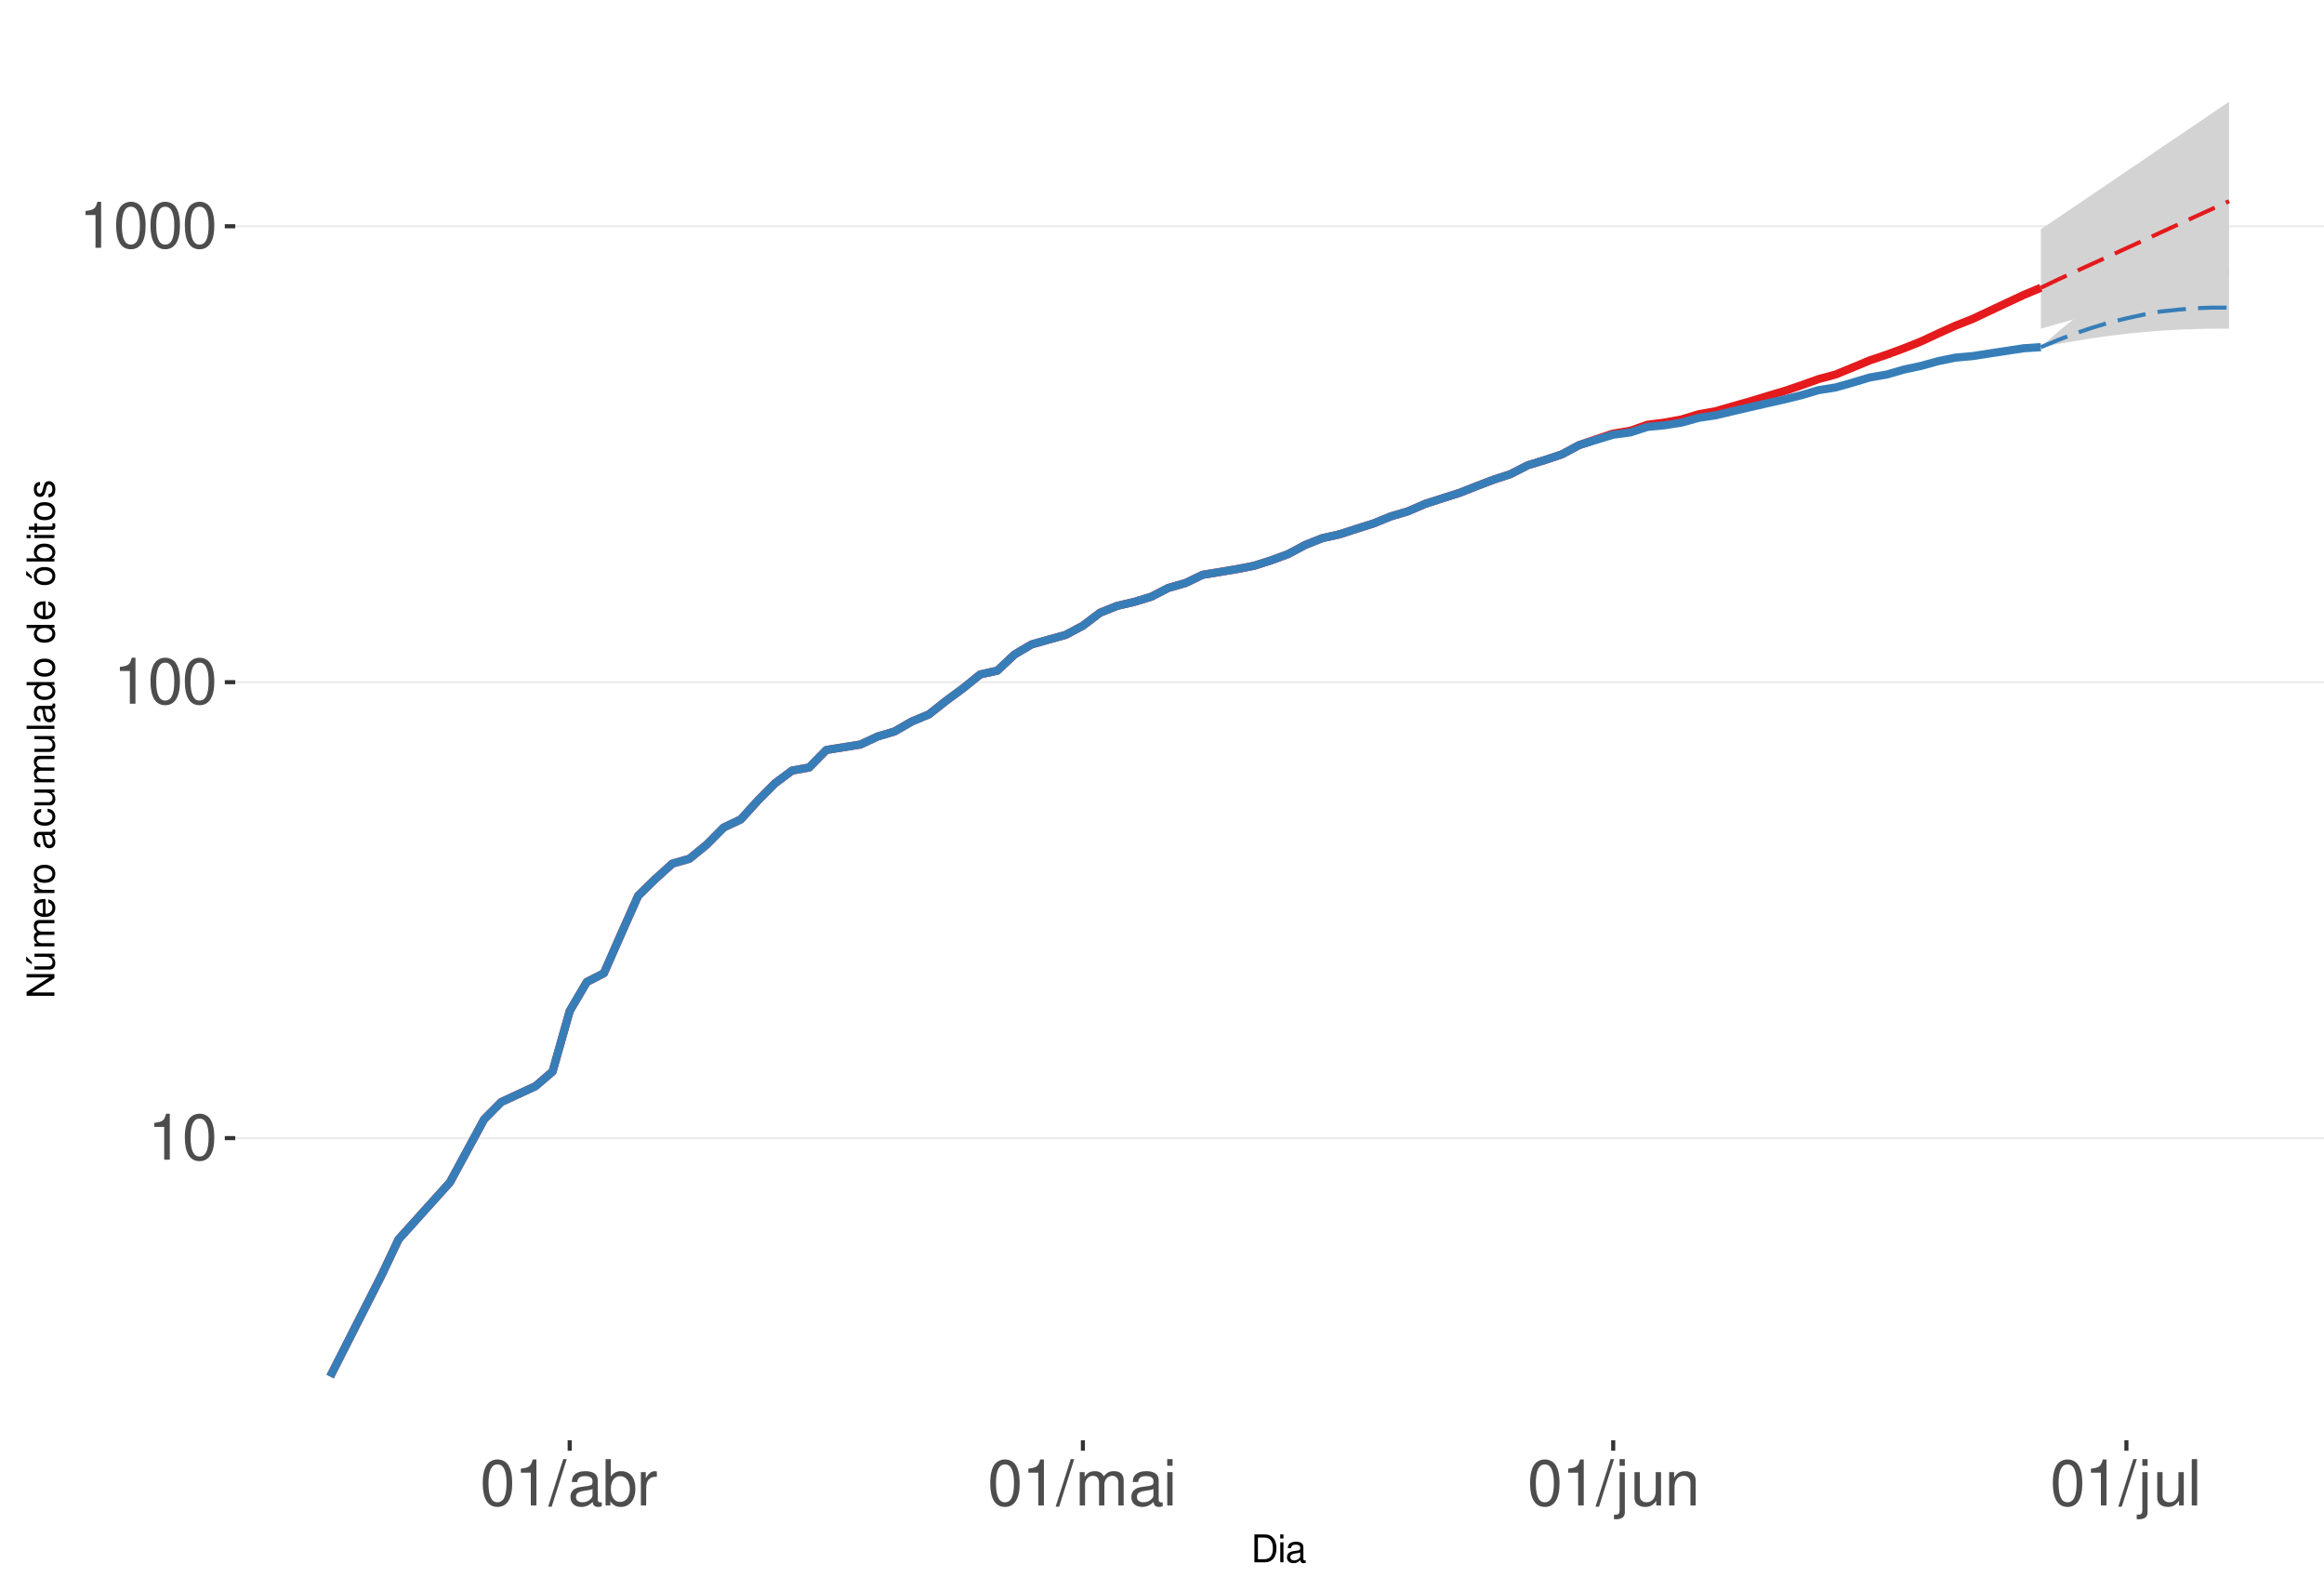
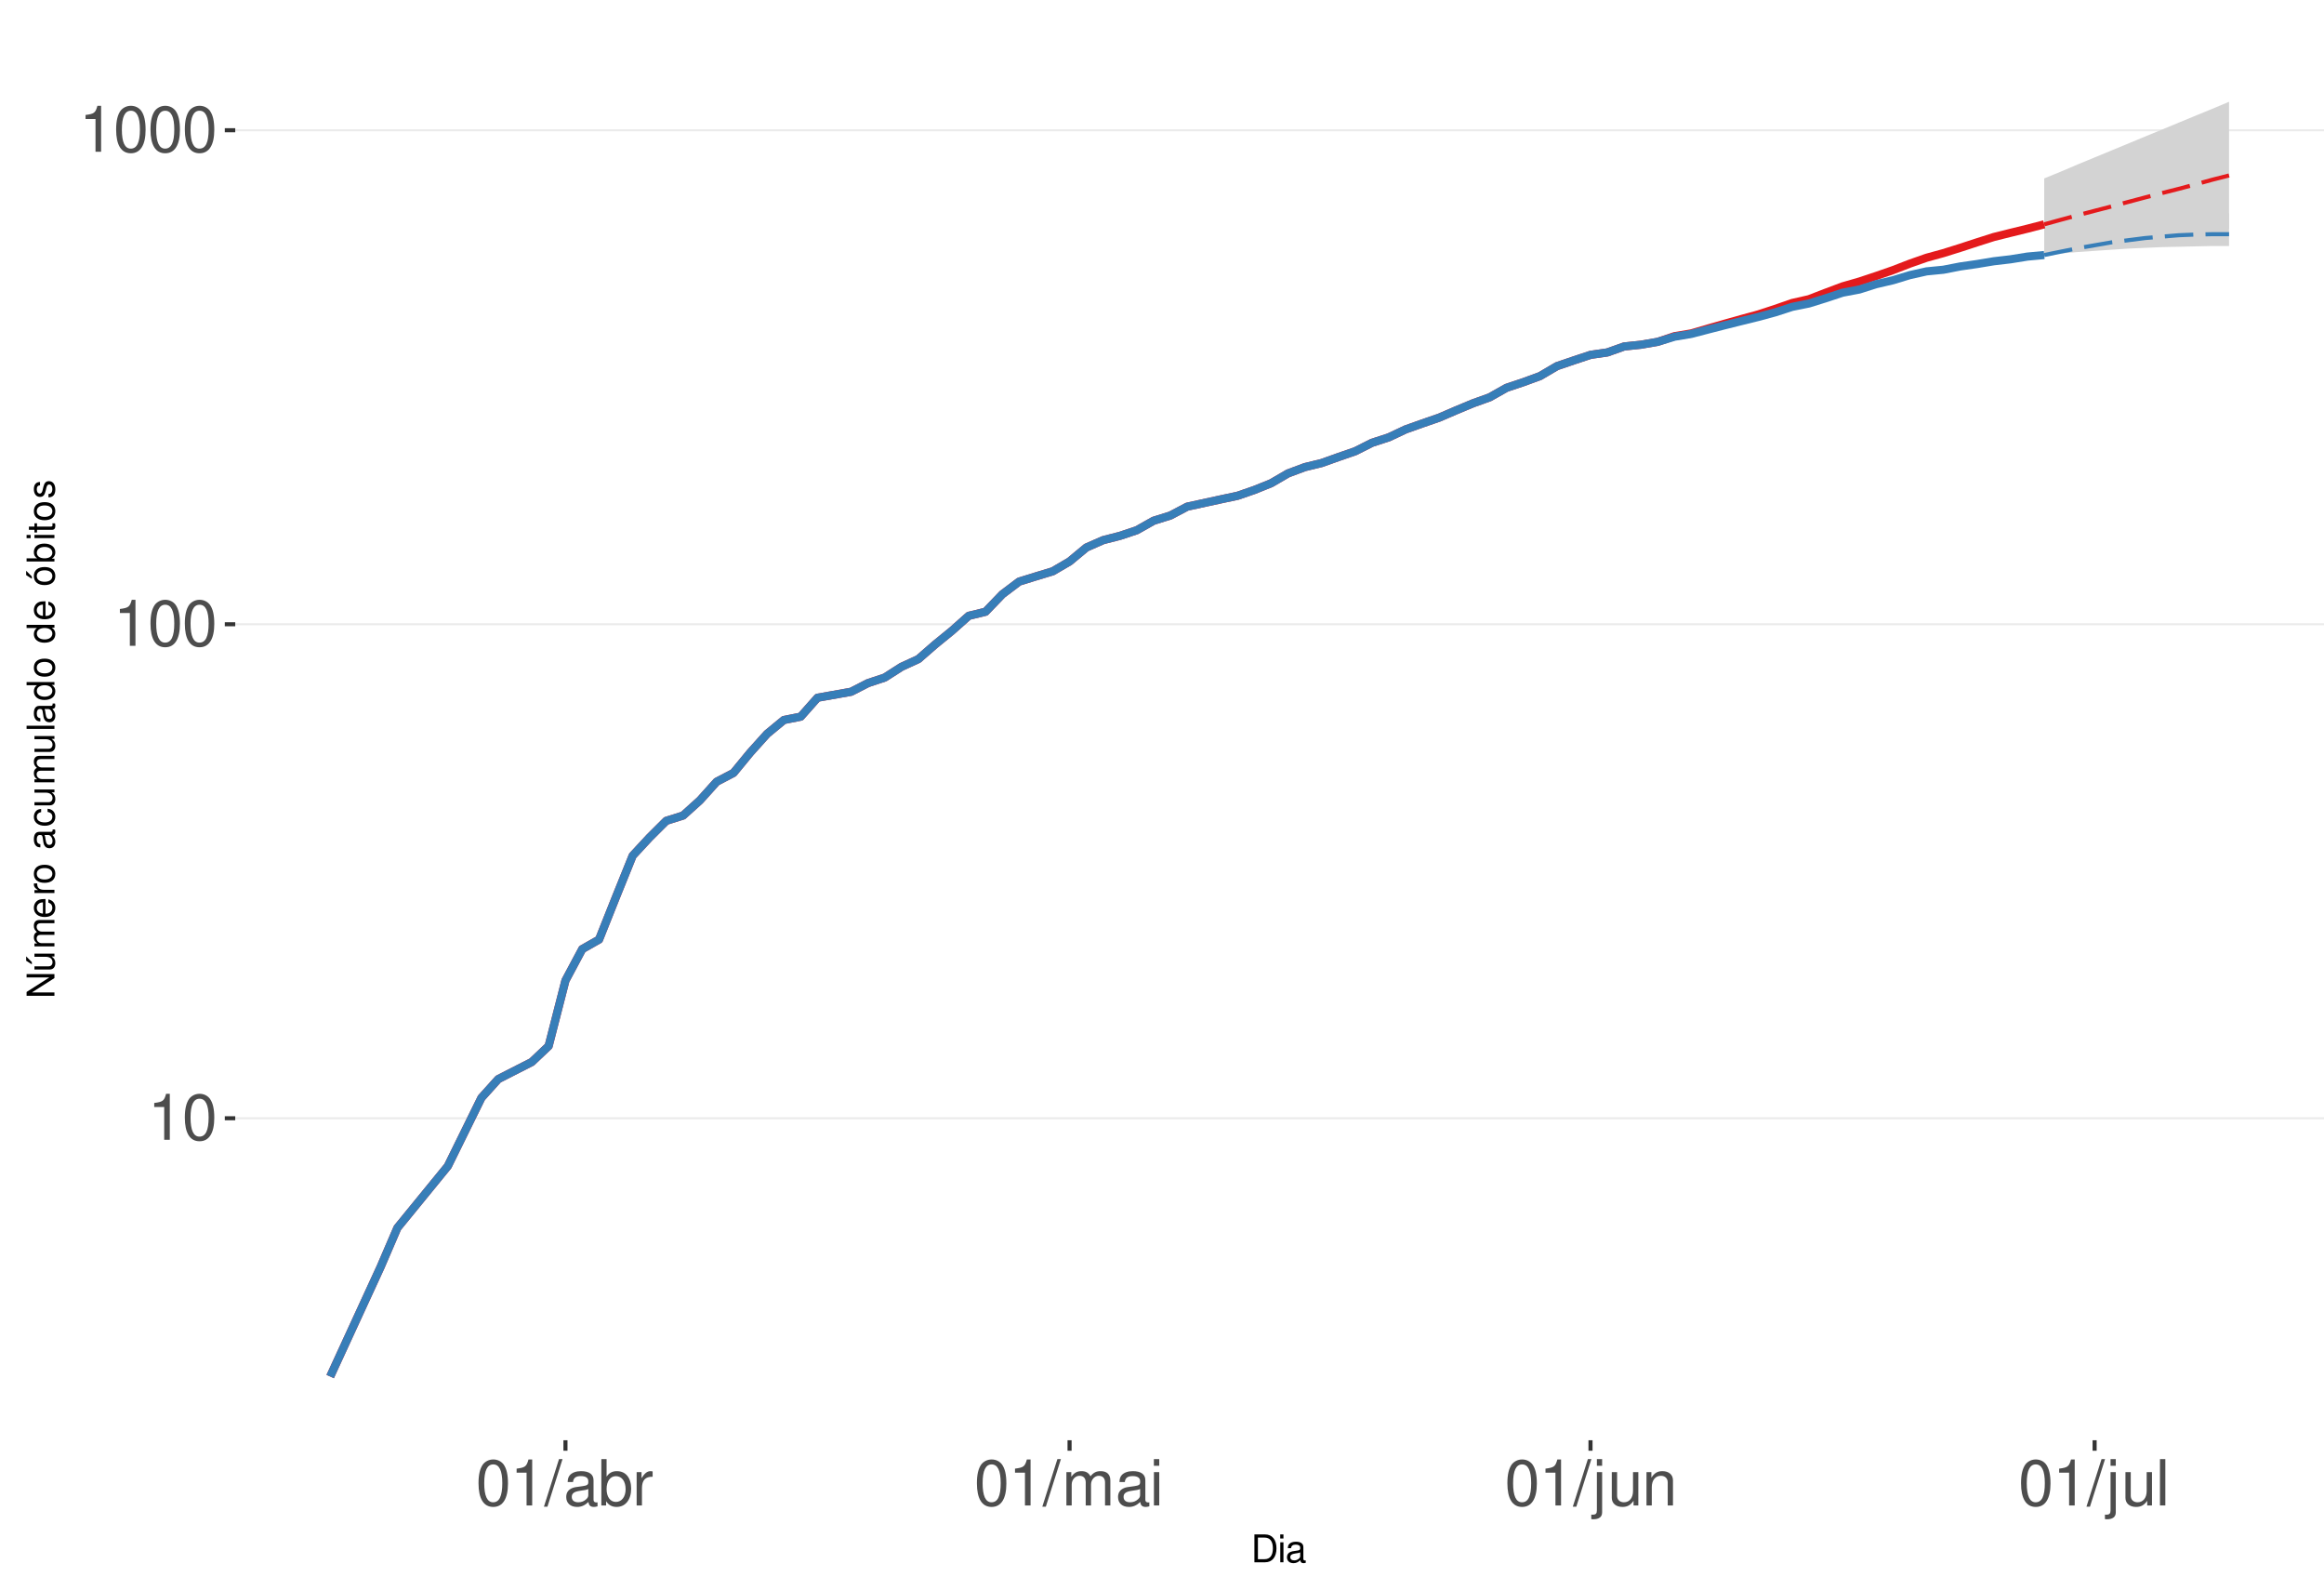
<svg xmlns="http://www.w3.org/2000/svg" xmlns:xlink="http://www.w3.org/1999/xlink" width="609pt" height="413pt" viewBox="0 0 609 413" version="1.1">
  <defs>
    <g>
      <symbol overflow="visible" id="glyph0-0">
        <path style="stroke:none;" d="" />
      </symbol>
      <symbol overflow="visible" id="glyph0-1">
        <path style="stroke:none;" d="M 4.312 -8.578 L 4.312 0 L 5.781 0 L 5.781 -12.047 L 4.812 -12.047 C 4.297 -10.188 3.969 -9.938 1.703 -9.641 L 1.703 -8.578 Z M 4.312 -8.578 " />
      </symbol>
      <symbol overflow="visible" id="glyph0-2">
        <path style="stroke:none;" d="M 4.578 -12.047 C 3.484 -12.047 2.484 -11.547 1.859 -10.734 C 1.094 -9.656 0.719 -8.062 0.719 -5.828 C 0.719 -1.766 2.047 0.391 4.578 0.391 C 7.078 0.391 8.438 -1.766 8.438 -5.734 C 8.438 -8.062 8.078 -9.625 7.297 -10.734 C 6.672 -11.562 5.703 -12.047 4.578 -12.047 Z M 4.578 -10.75 C 6.156 -10.75 6.953 -9.125 6.953 -5.859 C 6.953 -2.438 6.172 -0.828 4.547 -0.828 C 3 -0.828 2.219 -2.5 2.219 -5.812 C 2.219 -9.125 3 -10.75 4.578 -10.75 Z M 4.578 -10.75 " />
      </symbol>
      <symbol overflow="visible" id="glyph0-3">
        <path style="stroke:none;" d="M 3.812 -12.141 L -0.141 0.328 L 0.781 0.328 L 4.734 -12.141 Z M 3.812 -12.141 " />
      </symbol>
      <symbol overflow="visible" id="glyph0-4">
        <path style="stroke:none;" d="M 8.906 -0.812 C 8.766 -0.781 8.688 -0.781 8.609 -0.781 C 8.125 -0.781 7.859 -1.031 7.859 -1.469 L 7.859 -6.594 C 7.859 -8.141 6.734 -8.984 4.578 -8.984 C 3.297 -8.984 2.281 -8.609 1.688 -7.969 C 1.281 -7.516 1.109 -7.016 1.078 -6.141 L 2.484 -6.141 C 2.594 -7.219 3.234 -7.688 4.531 -7.688 C 5.797 -7.688 6.484 -7.234 6.484 -6.391 L 6.484 -6.031 C 6.469 -5.438 6.156 -5.219 5.031 -5.062 C 3.062 -4.812 2.766 -4.75 2.234 -4.531 C 1.219 -4.094 0.703 -3.328 0.703 -2.203 C 0.703 -0.609 1.797 0.391 3.562 0.391 C 4.656 0.391 5.547 0 6.531 -0.906 C 6.625 0 7.062 0.391 7.969 0.391 C 8.266 0.391 8.438 0.344 8.906 0.234 Z M 6.484 -2.75 C 6.484 -2.281 6.344 -2 5.922 -1.609 C 5.359 -1.094 4.688 -0.828 3.859 -0.828 C 2.781 -0.828 2.156 -1.344 2.156 -2.234 C 2.156 -3.141 2.75 -3.609 4.25 -3.828 C 5.734 -4.031 6.016 -4.094 6.484 -4.312 Z M 6.484 -2.75 " />
      </symbol>
      <symbol overflow="visible" id="glyph0-5">
        <path style="stroke:none;" d="M 0.906 -12.141 L 0.906 0 L 2.156 0 L 2.156 -1.109 C 2.812 -0.094 3.703 0.391 4.906 0.391 C 7.219 0.391 8.719 -1.5 8.719 -4.391 C 8.719 -7.234 7.297 -8.984 4.984 -8.984 C 3.781 -8.984 2.938 -8.531 2.281 -7.547 L 2.281 -12.141 Z M 4.719 -7.672 C 6.266 -7.672 7.266 -6.328 7.266 -4.25 C 7.266 -2.266 6.234 -0.922 4.719 -0.922 C 3.234 -0.922 2.281 -2.25 2.281 -4.297 C 2.281 -6.344 3.234 -7.672 4.719 -7.672 Z M 4.719 -7.672 " />
      </symbol>
      <symbol overflow="visible" id="glyph0-6">
        <path style="stroke:none;" d="M 1.156 -8.734 L 1.156 0 L 2.547 0 L 2.547 -4.531 C 2.562 -6.625 3.438 -7.562 5.344 -7.516 L 5.344 -8.922 C 5.109 -8.969 4.984 -8.984 4.812 -8.984 C 3.922 -8.984 3.234 -8.438 2.438 -7.141 L 2.438 -8.734 Z M 1.156 -8.734 " />
      </symbol>
      <symbol overflow="visible" id="glyph0-7">
        <path style="stroke:none;" d="M 1.172 -8.734 L 1.172 0 L 2.562 0 L 2.562 -5.484 C 2.562 -6.75 3.484 -7.766 4.609 -7.766 C 5.641 -7.766 6.234 -7.125 6.234 -6.016 L 6.234 0 L 7.625 0 L 7.625 -5.484 C 7.625 -6.75 8.547 -7.766 9.672 -7.766 C 10.688 -7.766 11.297 -7.109 11.297 -6.016 L 11.297 0 L 12.688 0 L 12.688 -6.547 C 12.688 -8.109 11.797 -8.984 10.156 -8.984 C 9 -8.984 8.297 -8.625 7.484 -7.641 C 6.969 -8.578 6.266 -8.984 5.125 -8.984 C 3.969 -8.984 3.188 -8.547 2.453 -7.5 L 2.453 -8.734 Z M 1.172 -8.734 " />
      </symbol>
      <symbol overflow="visible" id="glyph0-8">
        <path style="stroke:none;" d="M 2.5 -8.734 L 1.109 -8.734 L 1.109 0 L 2.5 0 Z M 2.5 -12.141 L 1.094 -12.141 L 1.094 -10.391 L 2.5 -10.391 Z M 2.5 -12.141 " />
      </symbol>
      <symbol overflow="visible" id="glyph0-9">
        <path style="stroke:none;" d="M 1.172 -8.734 L 1.172 1.266 C 1.172 2.125 0.906 2.422 0.031 2.422 C -0.062 2.422 -0.109 2.422 -0.297 2.406 L -0.297 3.578 C -0.141 3.609 -0.047 3.625 0.172 3.625 C 1.734 3.625 2.547 3.016 2.547 1.812 L 2.547 -8.734 Z M 2.547 -12.141 L 1.172 -12.141 L 1.172 -10.391 L 2.547 -10.391 Z M 2.547 -12.141 " />
      </symbol>
      <symbol overflow="visible" id="glyph0-10">
        <path style="stroke:none;" d="M 8.031 0 L 8.031 -8.734 L 6.641 -8.734 L 6.641 -3.781 C 6.641 -2 5.719 -0.828 4.266 -0.828 C 3.172 -0.828 2.469 -1.5 2.469 -2.547 L 2.469 -8.734 L 1.078 -8.734 L 1.078 -2 C 1.078 -0.547 2.172 0.391 3.859 0.391 C 5.141 0.391 5.969 -0.062 6.781 -1.219 L 6.781 0 Z M 8.031 0 " />
      </symbol>
      <symbol overflow="visible" id="glyph0-11">
        <path style="stroke:none;" d="M 1.172 -8.734 L 1.172 0 L 2.562 0 L 2.562 -4.812 C 2.562 -6.594 3.5 -7.766 4.938 -7.766 C 6.031 -7.766 6.734 -7.094 6.734 -6.047 L 6.734 0 L 8.109 0 L 8.109 -6.594 C 8.109 -8.047 7.031 -8.984 5.344 -8.984 C 4.047 -8.984 3.219 -8.484 2.453 -7.266 L 2.453 -8.734 Z M 1.172 -8.734 " />
      </symbol>
      <symbol overflow="visible" id="glyph0-12">
        <path style="stroke:none;" d="M 2.531 -12.141 L 1.125 -12.141 L 1.125 0 L 2.531 0 Z M 2.531 -12.141 " />
      </symbol>
      <symbol overflow="visible" id="glyph1-0">
        <path style="stroke:none;" d="" />
      </symbol>
      <symbol overflow="visible" id="glyph1-1">
        <path style="stroke:none;" d="M 0.891 0 L 3.703 0 C 5.547 0 6.672 -1.375 6.672 -3.656 C 6.672 -5.906 5.547 -7.297 3.703 -7.297 L 0.891 -7.297 Z M 1.812 -0.812 L 1.812 -6.469 L 3.547 -6.469 C 4.984 -6.469 5.734 -5.5 5.734 -3.641 C 5.734 -1.797 4.984 -0.812 3.547 -0.812 Z M 1.812 -0.812 " />
      </symbol>
      <symbol overflow="visible" id="glyph1-2">
        <path style="stroke:none;" d="M 1.5 -5.234 L 0.672 -5.234 L 0.672 0 L 1.5 0 Z M 1.5 -7.297 L 0.656 -7.297 L 0.656 -6.234 L 1.5 -6.234 Z M 1.5 -7.297 " />
      </symbol>
      <symbol overflow="visible" id="glyph1-3">
        <path style="stroke:none;" d="M 5.344 -0.484 C 5.266 -0.469 5.219 -0.469 5.172 -0.469 C 4.875 -0.469 4.719 -0.625 4.719 -0.875 L 4.719 -3.953 C 4.719 -4.891 4.047 -5.391 2.75 -5.391 C 1.984 -5.391 1.375 -5.172 1.016 -4.781 C 0.766 -4.516 0.672 -4.203 0.656 -3.688 L 1.484 -3.688 C 1.562 -4.328 1.938 -4.625 2.719 -4.625 C 3.484 -4.625 3.891 -4.344 3.891 -3.844 L 3.891 -3.625 C 3.875 -3.266 3.703 -3.125 3.016 -3.047 C 1.844 -2.891 1.656 -2.844 1.344 -2.719 C 0.734 -2.453 0.422 -2 0.422 -1.312 C 0.422 -0.375 1.078 0.234 2.141 0.234 C 2.797 0.234 3.328 0 3.922 -0.547 C 3.984 0 4.234 0.234 4.781 0.234 C 4.953 0.234 5.062 0.203 5.344 0.141 Z M 3.891 -1.656 C 3.891 -1.375 3.812 -1.203 3.562 -0.969 C 3.219 -0.656 2.812 -0.5 2.312 -0.5 C 1.672 -0.5 1.297 -0.812 1.297 -1.344 C 1.297 -1.891 1.656 -2.172 2.547 -2.297 C 3.438 -2.422 3.609 -2.453 3.891 -2.594 Z M 3.891 -1.656 " />
      </symbol>
      <symbol overflow="visible" id="glyph2-0">
        <path style="stroke:none;" d="" />
      </symbol>
      <symbol overflow="visible" id="glyph2-1">
        <path style="stroke:none;" d="M -7.297 -6.453 L -7.297 -5.578 L -1.328 -5.578 L -7.297 -1.766 L -7.297 -0.766 L 0 -0.766 L 0 -1.641 L -5.906 -1.641 L 0 -5.406 L 0 -6.453 Z M -7.297 -6.453 " />
      </symbol>
      <symbol overflow="visible" id="glyph2-2">
        <path style="stroke:none;" d="M 0 -4.812 L -5.234 -4.812 L -5.234 -3.984 L -2.266 -3.984 C -1.203 -3.984 -0.5 -3.438 -0.5 -2.562 C -0.5 -1.906 -0.906 -1.484 -1.531 -1.484 L -5.234 -1.484 L -5.234 -0.656 L -1.203 -0.656 C -0.328 -0.656 0.234 -1.297 0.234 -2.312 C 0.234 -3.094 -0.047 -3.578 -0.734 -4.062 L 0 -4.062 Z M -7.406 -2.953 L -5.922 -2 L -5.922 -2.594 L -7.406 -4.094 Z M -7.406 -2.953 " />
      </symbol>
      <symbol overflow="visible" id="glyph2-3">
        <path style="stroke:none;" d="M -5.234 -0.703 L 0 -0.703 L 0 -1.547 L -3.297 -1.547 C -4.047 -1.547 -4.656 -2.094 -4.656 -2.766 C -4.656 -3.391 -4.281 -3.734 -3.609 -3.734 L 0 -3.734 L 0 -4.578 L -3.297 -4.578 C -4.047 -4.578 -4.656 -5.125 -4.656 -5.812 C -4.656 -6.422 -4.266 -6.781 -3.609 -6.781 L 0 -6.781 L 0 -7.625 L -3.938 -7.625 C -4.875 -7.625 -5.391 -7.078 -5.391 -6.094 C -5.391 -5.406 -5.188 -4.984 -4.594 -4.484 C -5.156 -4.188 -5.391 -3.766 -5.391 -3.078 C -5.391 -2.375 -5.125 -1.906 -4.5 -1.469 L -5.234 -1.469 Z M -5.234 -0.703 " />
      </symbol>
      <symbol overflow="visible" id="glyph2-4">
        <path style="stroke:none;" d="M -2.344 -5.125 C -3.141 -5.125 -3.625 -5.062 -4.016 -4.922 C -4.875 -4.578 -5.391 -3.781 -5.391 -2.797 C -5.391 -1.344 -4.281 -0.406 -2.547 -0.406 C -0.812 -0.406 0.234 -1.297 0.234 -2.781 C 0.234 -3.984 -0.453 -4.812 -1.594 -5.016 L -1.594 -4.188 C -0.906 -3.953 -0.547 -3.484 -0.547 -2.812 C -0.547 -2.281 -0.781 -1.828 -1.219 -1.547 C -1.516 -1.344 -1.812 -1.281 -2.344 -1.266 Z M -3.016 -1.297 C -3.984 -1.359 -4.625 -1.953 -4.625 -2.797 C -4.625 -3.641 -3.953 -4.234 -3.016 -4.234 Z M -3.016 -1.297 " />
      </symbol>
      <symbol overflow="visible" id="glyph2-5">
        <path style="stroke:none;" d="M -5.234 -0.688 L 0 -0.688 L 0 -1.531 L -2.719 -1.531 C -3.984 -1.547 -4.547 -2.062 -4.516 -3.203 L -5.359 -3.203 C -5.375 -3.062 -5.391 -2.984 -5.391 -2.891 C -5.391 -2.344 -5.062 -1.938 -4.297 -1.453 L -5.234 -1.453 Z M -5.234 -0.688 " />
      </symbol>
      <symbol overflow="visible" id="glyph2-6">
        <path style="stroke:none;" d="M -5.391 -2.719 C -5.391 -1.234 -4.344 -0.359 -2.578 -0.359 C -0.812 -0.359 0.234 -1.234 0.234 -2.734 C 0.234 -4.203 -0.812 -5.094 -2.547 -5.094 C -4.359 -5.094 -5.391 -4.234 -5.391 -2.719 Z M -4.625 -2.734 C -4.625 -3.672 -3.844 -4.234 -2.547 -4.234 C -1.312 -4.234 -0.547 -3.656 -0.547 -2.734 C -0.547 -1.797 -1.312 -1.234 -2.578 -1.234 C -3.844 -1.234 -4.625 -1.797 -4.625 -2.734 Z M -4.625 -2.734 " />
      </symbol>
      <symbol overflow="visible" id="glyph2-7">
        <path style="stroke:none;" d="" />
      </symbol>
      <symbol overflow="visible" id="glyph2-8">
        <path style="stroke:none;" d="M -0.484 -5.344 C -0.469 -5.266 -0.469 -5.219 -0.469 -5.172 C -0.469 -4.875 -0.625 -4.719 -0.875 -4.719 L -3.953 -4.719 C -4.891 -4.719 -5.391 -4.047 -5.391 -2.75 C -5.391 -1.984 -5.172 -1.375 -4.781 -1.016 C -4.516 -0.766 -4.203 -0.672 -3.688 -0.656 L -3.688 -1.484 C -4.328 -1.562 -4.625 -1.938 -4.625 -2.719 C -4.625 -3.484 -4.344 -3.891 -3.844 -3.891 L -3.625 -3.891 C -3.266 -3.875 -3.125 -3.703 -3.047 -3.016 C -2.891 -1.844 -2.844 -1.656 -2.719 -1.344 C -2.453 -0.734 -2 -0.422 -1.312 -0.422 C -0.375 -0.422 0.234 -1.078 0.234 -2.141 C 0.234 -2.797 0 -3.328 -0.547 -3.922 C 0 -3.984 0.234 -4.234 0.234 -4.781 C 0.234 -4.953 0.203 -5.062 0.141 -5.344 Z M -1.656 -3.891 C -1.375 -3.891 -1.203 -3.812 -0.969 -3.562 C -0.656 -3.219 -0.5 -2.812 -0.5 -2.312 C -0.5 -1.672 -0.812 -1.297 -1.344 -1.297 C -1.891 -1.297 -2.172 -1.656 -2.297 -2.547 C -2.422 -3.438 -2.453 -3.609 -2.594 -3.891 Z M -1.656 -3.891 " />
      </symbol>
      <symbol overflow="visible" id="glyph2-9">
        <path style="stroke:none;" d="M -3.484 -4.703 C -3.984 -4.672 -4.312 -4.562 -4.609 -4.359 C -5.094 -4 -5.391 -3.375 -5.391 -2.641 C -5.391 -1.219 -4.266 -0.312 -2.531 -0.312 C -0.844 -0.312 0.234 -1.203 0.234 -2.625 C 0.234 -3.875 -0.516 -4.672 -1.797 -4.766 L -1.797 -3.938 C -0.953 -3.797 -0.547 -3.359 -0.547 -2.656 C -0.547 -1.734 -1.297 -1.188 -2.531 -1.188 C -3.844 -1.188 -4.625 -1.719 -4.625 -2.625 C -4.625 -3.328 -4.203 -3.766 -3.484 -3.875 Z M -3.484 -4.703 " />
      </symbol>
      <symbol overflow="visible" id="glyph2-10">
        <path style="stroke:none;" d="M 0 -4.812 L -5.234 -4.812 L -5.234 -3.984 L -2.266 -3.984 C -1.203 -3.984 -0.5 -3.438 -0.5 -2.562 C -0.5 -1.906 -0.906 -1.484 -1.531 -1.484 L -5.234 -1.484 L -5.234 -0.656 L -1.203 -0.656 C -0.328 -0.656 0.234 -1.297 0.234 -2.312 C 0.234 -3.094 -0.047 -3.578 -0.734 -4.062 L 0 -4.062 Z M 0 -4.812 " />
      </symbol>
      <symbol overflow="visible" id="glyph2-11">
        <path style="stroke:none;" d="M -7.297 -1.516 L -7.297 -0.688 L 0 -0.688 L 0 -1.516 Z M -7.297 -1.516 " />
      </symbol>
      <symbol overflow="visible" id="glyph2-12">
        <path style="stroke:none;" d="M -7.297 -4.953 L -7.297 -4.125 L -4.578 -4.125 C -5.109 -3.766 -5.391 -3.203 -5.391 -2.516 C -5.391 -1.156 -4.297 -0.266 -2.625 -0.266 C -0.859 -0.266 0.234 -1.125 0.234 -2.547 C 0.234 -3.266 -0.047 -3.766 -0.688 -4.203 L 0 -4.203 L 0 -4.953 Z M -4.609 -2.656 C -4.609 -3.547 -3.812 -4.125 -2.562 -4.125 C -1.344 -4.125 -0.547 -3.547 -0.547 -2.656 C -0.547 -1.734 -1.359 -1.125 -2.578 -1.125 C -3.797 -1.125 -4.609 -1.734 -4.609 -2.656 Z M -4.609 -2.656 " />
      </symbol>
      <symbol overflow="visible" id="glyph2-13">
        <path style="stroke:none;" d="M -5.391 -2.719 C -5.391 -1.234 -4.344 -0.359 -2.578 -0.359 C -0.812 -0.359 0.234 -1.234 0.234 -2.734 C 0.234 -4.203 -0.812 -5.094 -2.547 -5.094 C -4.359 -5.094 -5.391 -4.234 -5.391 -2.719 Z M -4.625 -2.734 C -4.625 -3.672 -3.844 -4.234 -2.547 -4.234 C -1.312 -4.234 -0.547 -3.656 -0.547 -2.734 C -0.547 -1.797 -1.312 -1.234 -2.578 -1.234 C -3.844 -1.234 -4.625 -1.797 -4.625 -2.734 Z M -7.406 -2.984 L -5.922 -2.016 L -5.922 -2.625 L -7.406 -4.109 Z M -7.406 -2.984 " />
      </symbol>
      <symbol overflow="visible" id="glyph2-14">
        <path style="stroke:none;" d="M -7.297 -0.547 L 0 -0.547 L 0 -1.297 L -0.672 -1.297 C -0.062 -1.688 0.234 -2.219 0.234 -2.953 C 0.234 -4.328 -0.906 -5.234 -2.641 -5.234 C -4.344 -5.234 -5.391 -4.375 -5.391 -2.984 C -5.391 -2.266 -5.125 -1.766 -4.531 -1.375 L -7.297 -1.375 Z M -4.609 -2.828 C -4.609 -3.766 -3.797 -4.359 -2.547 -4.359 C -1.359 -4.359 -0.547 -3.734 -0.547 -2.828 C -0.547 -1.938 -1.344 -1.375 -2.578 -1.375 C -3.812 -1.375 -4.609 -1.938 -4.609 -2.828 Z M -4.609 -2.828 " />
      </symbol>
      <symbol overflow="visible" id="glyph2-15">
        <path style="stroke:none;" d="M -5.234 -1.5 L -5.234 -0.672 L 0 -0.672 L 0 -1.5 Z M -7.297 -1.5 L -7.297 -0.656 L -6.234 -0.656 L -6.234 -1.5 Z M -7.297 -1.5 " />
      </symbol>
      <symbol overflow="visible" id="glyph2-16">
        <path style="stroke:none;" d="M -5.234 -2.547 L -5.234 -1.688 L -6.688 -1.688 L -6.688 -0.844 L -5.234 -0.844 L -5.234 -0.141 L -4.562 -0.141 L -4.562 -0.844 L -0.594 -0.844 C -0.062 -0.844 0.234 -1.203 0.234 -1.859 C 0.234 -2.078 0.203 -2.266 0.156 -2.547 L -0.547 -2.547 C -0.516 -2.422 -0.5 -2.312 -0.5 -2.141 C -0.5 -1.781 -0.594 -1.688 -0.969 -1.688 L -4.562 -1.688 L -4.562 -2.547 Z M -5.234 -2.547 " />
      </symbol>
      <symbol overflow="visible" id="glyph2-17">
        <path style="stroke:none;" d="M -3.781 -4.375 C -4.812 -4.375 -5.391 -3.688 -5.391 -2.484 C -5.391 -1.266 -4.766 -0.469 -3.797 -0.469 C -2.969 -0.469 -2.578 -0.891 -2.281 -2.125 L -2.094 -2.906 C -1.953 -3.484 -1.734 -3.719 -1.375 -3.719 C -0.875 -3.719 -0.547 -3.234 -0.547 -2.5 C -0.547 -2.047 -0.672 -1.672 -0.891 -1.453 C -1.047 -1.328 -1.188 -1.266 -1.562 -1.219 L -1.562 -0.344 C -0.344 -0.375 0.234 -1.062 0.234 -2.438 C 0.234 -3.75 -0.422 -4.594 -1.438 -4.594 C -2.203 -4.594 -2.641 -4.156 -2.891 -3.109 L -3.078 -2.312 C -3.234 -1.625 -3.453 -1.344 -3.828 -1.344 C -4.312 -1.344 -4.625 -1.766 -4.625 -2.453 C -4.625 -3.125 -4.328 -3.484 -3.781 -3.5 Z M -3.781 -4.375 " />
      </symbol>
    </g>
    <clipPath id="clip1">
      <path d="M 61.645 9.961 L 609 9.961 L 609 377.328 L 61.645 377.328 Z M 61.645 9.961 " />
    </clipPath>
    <clipPath id="clip2">
-       <path d="M 61.645 297 L 609 297 L 609 299 L 61.645 299 Z M 61.645 297 " />
+       <path d="M 61.645 292 L 609 292 L 609 294 L 61.645 294 Z M 61.645 292 " />
    </clipPath>
    <clipPath id="clip3">
-       <path d="M 61.645 178 L 609 178 L 609 179 L 61.645 179 Z M 61.645 178 " />
+       <path d="M 61.645 163 L 609 163 L 609 164 L 61.645 164 Z M 61.645 163 " />
    </clipPath>
    <clipPath id="clip4">
-       <path d="M 61.645 59 L 609 59 L 609 60 L 61.645 60 Z M 61.645 59 " />
+       <path d="M 61.645 33 L 609 33 L 609 35 L 61.645 35 Z M 61.645 33 " />
    </clipPath>
  </defs>
  <g id="surface328">
    <rect x="0" y="0" width="609" height="413" style="fill:rgb(100%,100%,100%);fill-opacity:1;stroke:none;" />
    <rect x="0" y="0" width="609" height="413" style="fill:rgb(100%,100%,100%);fill-opacity:1;stroke:none;" />
    <path style="fill:none;stroke-width:1.067;stroke-linecap:round;stroke-linejoin:round;stroke:rgb(100%,100%,100%);stroke-opacity:1;stroke-miterlimit:10;" d="M 0 413 L 609 413 L 609 0 L 0 0 Z M 0 413 " />
    <g clip-path="url(#clip1)" clip-rule="nonzero">
      <path style=" stroke:none;fill-rule:nonzero;fill:rgb(100%,100%,100%);fill-opacity:1;" d="M 61.645 377.328 L 609 377.328 L 609 9.961 L 61.645 9.961 Z M 61.645 377.328 " />
    </g>
    <g clip-path="url(#clip2)" clip-rule="nonzero">
-       <path style="fill:none;stroke-width:0.533;stroke-linecap:butt;stroke-linejoin:round;stroke:rgb(92.157%,92.157%,92.157%);stroke-opacity:1;stroke-miterlimit:10;" d="M 61.645 298.172 L 609 298.172 " />
+       <path style="fill:none;stroke-width:0.533;stroke-linecap:butt;stroke-linejoin:round;stroke:rgb(92.157%,92.157%,92.157%);stroke-opacity:1;stroke-miterlimit:10;" d="M 61.645 292.961 L 609 292.961 " />
    </g>
    <g clip-path="url(#clip3)" clip-rule="nonzero">
-       <path style="fill:none;stroke-width:0.533;stroke-linecap:butt;stroke-linejoin:round;stroke:rgb(92.157%,92.157%,92.157%);stroke-opacity:1;stroke-miterlimit:10;" d="M 61.645 178.723 L 609 178.723 " />
+       <path style="fill:none;stroke-width:0.533;stroke-linecap:butt;stroke-linejoin:round;stroke:rgb(92.157%,92.157%,92.157%);stroke-opacity:1;stroke-miterlimit:10;" d="M 61.645 163.543 L 609 163.543 " />
    </g>
    <g clip-path="url(#clip4)" clip-rule="nonzero">
-       <path style="fill:none;stroke-width:0.533;stroke-linecap:butt;stroke-linejoin:round;stroke:rgb(92.157%,92.157%,92.157%);stroke-opacity:1;stroke-miterlimit:10;" d="M 61.645 59.27 L 609 59.27 " />
-     </g>
-     <path style=" stroke:none;fill-rule:nonzero;fill:rgb(82.745%,82.745%,82.745%);fill-opacity:1;" d="M 534.809 60.055 L 539.293 57.039 L 543.773 53.996 L 548.258 50.949 L 552.742 47.945 L 557.223 44.867 L 561.707 41.852 L 566.188 38.793 L 570.672 35.773 L 575.156 32.73 L 579.637 29.68 L 584.121 26.66 L 584.121 72.426 L 579.637 73.645 L 575.156 74.891 L 570.672 76.168 L 566.188 77.406 L 561.707 78.598 L 557.223 79.891 L 552.742 81.062 L 548.258 82.344 L 543.773 83.57 L 539.293 84.828 L 534.809 86.117 Z M 534.809 60.055 " />
-     <path style=" stroke:none;fill-rule:nonzero;fill:rgb(82.745%,82.745%,82.745%);fill-opacity:1;" d="M 534.809 90.949 L 539.293 86.906 L 543.773 83.324 L 548.258 80.203 L 552.742 77.625 L 557.223 75.383 L 561.707 73.441 L 566.188 72.027 L 570.672 70.977 L 575.156 70.332 L 579.637 69.945 L 584.121 69.945 L 584.121 86.117 L 579.637 86.117 L 575.156 86.207 L 570.672 86.379 L 566.188 86.645 L 561.707 86.996 L 557.223 87.441 L 552.742 87.98 L 548.258 88.613 L 543.773 89.352 L 539.293 90.098 Z M 534.809 90.949 " />
-     <path style="fill:none;stroke-width:2.134;stroke-linecap:butt;stroke-linejoin:round;stroke:rgb(89.412%,10.196%,10.98%);stroke-opacity:1;stroke-miterlimit:10;" d="M 86.523 360.629 L 99.973 334.129 L 104.457 324.672 L 117.906 309.75 L 126.871 293.227 L 131.352 288.715 L 140.32 284.562 L 144.801 280.719 L 149.285 264.875 L 153.766 257.27 L 158.25 254.965 L 162.734 244.758 L 167.215 234.688 L 171.699 230.301 L 176.184 226.254 L 180.664 224.977 L 185.148 221.312 L 189.629 216.797 L 194.113 214.68 L 198.598 209.734 L 203.078 205.223 L 207.562 201.875 L 212.043 201.07 L 216.527 196.488 L 225.492 195.047 L 229.977 192.957 L 234.457 191.609 L 238.941 189.016 L 243.426 187.152 L 247.906 183.613 L 252.391 180.301 L 256.871 176.688 L 261.355 175.699 L 265.84 171.473 L 270.32 168.832 L 274.805 167.562 L 279.285 166.324 L 283.77 163.926 L 288.254 160.531 L 292.734 158.734 L 297.219 157.688 L 301.703 156.324 L 306.184 154.016 L 310.668 152.742 L 315.148 150.586 L 324.117 149.102 L 328.598 148.23 L 333.082 146.809 L 337.562 145.152 L 342.047 142.762 L 346.531 140.98 L 351.012 139.984 L 355.496 138.531 L 359.977 137.117 L 364.461 135.289 L 368.945 133.957 L 373.426 132.023 L 377.91 130.57 L 382.391 129.152 L 386.875 127.387 L 391.359 125.68 L 395.84 124.207 L 400.324 121.902 L 404.805 120.531 L 409.289 119.035 L 413.773 116.629 L 418.254 115.082 L 422.738 113.586 L 427.223 112.852 L 431.703 111.273 L 436.188 110.711 L 440.668 109.879 L 445.152 108.52 L 449.637 107.723 L 454.117 106.418 L 458.602 105.145 L 463.082 103.781 L 467.566 102.453 L 472.051 100.926 L 476.531 99.328 L 481.016 98.109 L 485.496 96.277 L 489.98 94.406 L 494.465 92.895 L 498.945 91.238 L 503.43 89.441 L 507.91 87.352 L 512.395 85.34 L 516.879 83.57 L 521.359 81.461 L 525.844 79.355 L 530.324 77.258 L 534.809 75.383 " />
-     <path style="fill:none;stroke-width:1.067;stroke-linecap:butt;stroke-linejoin:round;stroke:rgb(89.412%,10.196%,10.98%);stroke-opacity:1;stroke-dasharray:7.469,3.201;stroke-miterlimit:10;" d="M 534.809 75.383 L 539.293 73.234 L 543.773 71.172 L 548.258 69.125 L 552.742 67.094 L 557.223 65.027 L 561.707 62.98 L 566.188 60.906 L 570.672 58.859 L 575.156 56.789 L 579.637 54.754 L 584.121 52.703 " />
-     <path style="fill:none;stroke-width:2.134;stroke-linecap:butt;stroke-linejoin:round;stroke:rgb(21.569%,49.412%,72.157%);stroke-opacity:1;stroke-miterlimit:10;" d="M 86.523 360.629 L 99.973 334.129 L 104.457 324.672 L 117.906 309.75 L 126.871 293.227 L 131.352 288.715 L 140.32 284.562 L 144.801 280.719 L 149.285 264.875 L 153.766 257.27 L 158.25 254.965 L 162.734 244.758 L 167.215 234.688 L 171.699 230.301 L 176.184 226.254 L 180.664 224.977 L 185.148 221.312 L 189.629 216.797 L 194.113 214.68 L 198.598 209.734 L 203.078 205.223 L 207.562 201.875 L 212.043 201.07 L 216.527 196.488 L 225.492 195.047 L 229.977 192.957 L 234.457 191.609 L 238.941 189.016 L 243.426 187.152 L 247.906 183.613 L 252.391 180.301 L 256.871 176.688 L 261.355 175.699 L 265.84 171.473 L 270.32 168.832 L 274.805 167.562 L 279.285 166.324 L 283.77 163.926 L 288.254 160.531 L 292.734 158.734 L 297.219 157.688 L 301.703 156.324 L 306.184 154.016 L 310.668 152.742 L 315.148 150.586 L 324.117 149.102 L 328.598 148.23 L 333.082 146.809 L 337.562 145.152 L 342.047 142.762 L 346.531 140.98 L 351.012 139.984 L 355.496 138.531 L 359.977 137.117 L 364.461 135.289 L 368.945 133.957 L 373.426 132.023 L 377.91 130.57 L 382.391 129.152 L 386.875 127.387 L 391.359 125.68 L 395.84 124.207 L 400.324 121.902 L 404.805 120.531 L 409.289 119.035 L 413.773 116.629 L 418.254 115.234 L 422.738 113.883 L 427.223 113.289 L 431.703 111.84 L 436.188 111.414 L 440.668 110.711 L 445.152 109.465 L 449.637 108.789 L 454.117 107.723 L 458.602 106.676 L 463.082 105.652 L 467.566 104.645 L 472.051 103.539 L 476.531 102.215 L 481.016 101.508 L 485.496 100.234 L 489.98 98.883 L 494.465 98.109 L 498.945 96.809 L 503.43 95.855 L 507.91 94.609 L 512.395 93.695 L 516.879 93.293 L 521.359 92.602 L 525.844 91.914 L 530.324 91.238 L 534.809 90.949 " />
-     <path style="fill:none;stroke-width:1.067;stroke-linecap:butt;stroke-linejoin:round;stroke:rgb(21.569%,49.412%,72.157%);stroke-opacity:1;stroke-dasharray:7.469,3.201;stroke-miterlimit:10;" d="M 534.809 90.949 L 539.293 89.074 L 543.773 87.352 L 548.258 85.859 L 552.742 84.488 L 557.223 83.406 L 561.707 82.422 L 566.188 81.617 L 570.672 81.141 L 575.156 80.75 L 579.637 80.59 L 584.121 80.59 " />
-     <g style="fill:rgb(30.196%,30.196%,30.196%);fill-opacity:1;">
-       <use xlink:href="#glyph0-1" x="38.715" y="303.81" />
-       <use xlink:href="#glyph0-2" x="47.715" y="303.81" />
-     </g>
-     <g style="fill:rgb(30.196%,30.196%,30.196%);fill-opacity:1;">
-       <use xlink:href="#glyph0-1" x="29.715" y="184.36" />
-       <use xlink:href="#glyph0-2" x="38.715" y="184.36" />
-       <use xlink:href="#glyph0-2" x="47.715" y="184.36" />
-     </g>
-     <g style="fill:rgb(30.196%,30.196%,30.196%);fill-opacity:1;">
-       <use xlink:href="#glyph0-1" x="20.715" y="64.907" />
-       <use xlink:href="#glyph0-2" x="29.715" y="64.907" />
-       <use xlink:href="#glyph0-2" x="38.715" y="64.907" />
-       <use xlink:href="#glyph0-2" x="47.715" y="64.907" />
-     </g>
-     <path style="fill:none;stroke-width:1.067;stroke-linecap:butt;stroke-linejoin:round;stroke:rgb(20%,20%,20%);stroke-opacity:1;stroke-miterlimit:10;" d="M 58.906 298.172 L 61.645 298.172 " />
-     <path style="fill:none;stroke-width:1.067;stroke-linecap:butt;stroke-linejoin:round;stroke:rgb(20%,20%,20%);stroke-opacity:1;stroke-miterlimit:10;" d="M 58.906 178.723 L 61.645 178.723 " />
-     <path style="fill:none;stroke-width:1.067;stroke-linecap:butt;stroke-linejoin:round;stroke:rgb(20%,20%,20%);stroke-opacity:1;stroke-miterlimit:10;" d="M 58.906 59.27 L 61.645 59.27 " />
-     <path style="fill:none;stroke-width:1.067;stroke-linecap:butt;stroke-linejoin:round;stroke:rgb(20%,20%,20%);stroke-opacity:1;stroke-miterlimit:10;" d="M 149.285 380.07 L 149.285 377.328 " />
-     <path style="fill:none;stroke-width:1.067;stroke-linecap:butt;stroke-linejoin:round;stroke:rgb(20%,20%,20%);stroke-opacity:1;stroke-miterlimit:10;" d="M 283.77 380.07 L 283.77 377.328 " />
-     <path style="fill:none;stroke-width:1.067;stroke-linecap:butt;stroke-linejoin:round;stroke:rgb(20%,20%,20%);stroke-opacity:1;stroke-miterlimit:10;" d="M 422.738 380.07 L 422.738 377.328 " />
-     <path style="fill:none;stroke-width:1.067;stroke-linecap:butt;stroke-linejoin:round;stroke:rgb(20%,20%,20%);stroke-opacity:1;stroke-miterlimit:10;" d="M 557.223 380.07 L 557.223 377.328 " />
-     <g style="fill:rgb(30.196%,30.196%,30.196%);fill-opacity:1;">
-       <use xlink:href="#glyph0-2" x="125.785" y="394.399" />
-       <use xlink:href="#glyph0-1" x="134.785" y="394.399" />
-       <use xlink:href="#glyph0-3" x="143.785" y="394.399" />
-       <use xlink:href="#glyph0-4" x="148.785" y="394.399" />
-       <use xlink:href="#glyph0-5" x="157.785" y="394.399" />
-       <use xlink:href="#glyph0-6" x="166.785" y="394.399" />
-     </g>
-     <g style="fill:rgb(30.196%,30.196%,30.196%);fill-opacity:1;">
-       <use xlink:href="#glyph0-2" x="258.77" y="394.399" />
-       <use xlink:href="#glyph0-1" x="267.77" y="394.399" />
-       <use xlink:href="#glyph0-3" x="276.77" y="394.399" />
-       <use xlink:href="#glyph0-7" x="281.77" y="394.399" />
-       <use xlink:href="#glyph0-4" x="295.77" y="394.399" />
-       <use xlink:href="#glyph0-8" x="304.77" y="394.399" />
-     </g>
-     <g style="fill:rgb(30.196%,30.196%,30.196%);fill-opacity:1;">
-       <use xlink:href="#glyph0-2" x="400.238" y="394.399" />
-       <use xlink:href="#glyph0-1" x="409.238" y="394.399" />
-       <use xlink:href="#glyph0-3" x="418.238" y="394.399" />
-       <use xlink:href="#glyph0-9" x="423.238" y="394.399" />
-       <use xlink:href="#glyph0-10" x="427.238" y="394.399" />
-       <use xlink:href="#glyph0-11" x="436.238" y="394.399" />
-     </g>
-     <g style="fill:rgb(30.196%,30.196%,30.196%);fill-opacity:1;">
-       <use xlink:href="#glyph0-2" x="537.223" y="394.399" />
-       <use xlink:href="#glyph0-1" x="546.223" y="394.399" />
-       <use xlink:href="#glyph0-3" x="555.223" y="394.399" />
-       <use xlink:href="#glyph0-9" x="560.223" y="394.399" />
-       <use xlink:href="#glyph0-10" x="564.223" y="394.399" />
-       <use xlink:href="#glyph0-12" x="573.223" y="394.399" />
+       <path style="fill:none;stroke-width:0.533;stroke-linecap:butt;stroke-linejoin:round;stroke:rgb(92.157%,92.157%,92.157%);stroke-opacity:1;stroke-miterlimit:10;" d="M 61.645 34.125 L 609 34.125 " />
+     </g>
+     <path style=" stroke:none;fill-rule:nonzero;fill:rgb(82.745%,82.745%,82.745%);fill-opacity:1;" d="M 535.684 46.738 L 540.086 44.938 L 544.488 43.062 L 548.891 41.246 L 553.297 39.426 L 562.102 35.777 L 566.508 33.957 L 570.91 32.137 L 575.312 30.32 L 579.715 28.512 L 584.121 26.66 L 584.121 59.914 L 579.715 60.539 L 575.312 61.082 L 570.91 61.723 L 566.508 62.277 L 562.102 62.836 L 557.699 63.496 L 553.297 64.066 L 548.891 64.645 L 544.488 65.227 L 540.086 65.816 L 535.684 66.512 Z M 535.684 46.738 " />
+     <path style=" stroke:none;fill-rule:nonzero;fill:rgb(82.745%,82.745%,82.745%);fill-opacity:1;" d="M 535.684 66.812 L 540.086 64.934 L 544.488 63.117 L 548.891 61.539 L 553.297 60.184 L 557.699 58.945 L 562.102 57.906 L 566.508 57.055 L 570.91 56.465 L 575.312 56.051 L 579.715 55.883 L 584.121 55.883 L 584.121 64.449 L 579.715 64.449 L 566.508 64.742 L 562.102 64.934 L 557.699 65.129 L 553.297 65.422 L 548.891 65.719 L 544.488 66.016 Z M 535.684 66.812 " />
+     <path style="fill:none;stroke-width:2.134;stroke-linecap:butt;stroke-linejoin:round;stroke:rgb(89.412%,10.196%,10.98%);stroke-opacity:1;stroke-miterlimit:10;" d="M 86.523 360.629 L 99.734 331.918 L 104.141 321.672 L 117.348 305.504 L 126.156 287.602 L 130.559 282.711 L 139.367 278.215 L 143.77 274.047 L 148.176 256.883 L 152.578 248.645 L 156.98 246.145 L 161.383 235.09 L 165.789 224.176 L 170.191 219.426 L 174.594 215.043 L 179 213.656 L 183.402 209.688 L 187.805 204.797 L 192.207 202.5 L 196.613 197.145 L 201.016 192.254 L 205.418 188.625 L 209.824 187.754 L 214.227 182.793 L 223.035 181.23 L 227.438 178.969 L 231.84 177.508 L 236.242 174.695 L 240.648 172.676 L 245.051 168.844 L 249.453 165.254 L 253.859 161.336 L 258.262 160.266 L 262.664 155.688 L 267.066 152.367 L 271.473 151 L 275.875 149.668 L 280.277 147.094 L 284.684 143.438 L 289.086 141.508 L 293.488 140.379 L 297.895 138.91 L 302.297 136.426 L 306.699 135.055 L 311.102 132.734 L 319.91 130.82 L 324.312 129.883 L 328.719 128.359 L 333.121 126.586 L 337.523 124.023 L 341.93 122.379 L 346.332 121.309 L 350.734 119.738 L 355.137 118.215 L 359.543 116 L 363.945 114.57 L 368.348 112.492 L 372.754 110.93 L 377.156 109.406 L 381.559 107.508 L 385.961 105.672 L 390.367 104.09 L 394.77 101.605 L 399.172 100.133 L 403.578 98.52 L 407.98 95.93 L 412.383 94.43 L 416.789 92.969 L 421.191 92.332 L 425.594 90.77 L 429.996 90.312 L 434.402 89.555 L 438.805 88.066 L 443.207 87.336 L 447.613 86.047 L 452.016 84.789 L 456.418 83.555 L 460.82 82.352 L 465.227 80.91 L 469.629 79.379 L 474.031 78.383 L 478.438 76.68 L 482.84 75.027 L 487.242 73.762 L 491.648 72.301 L 496.051 70.77 L 500.453 69.07 L 504.855 67.523 L 509.262 66.312 L 513.664 64.934 L 518.066 63.496 L 522.473 62.09 L 526.875 60.992 L 531.277 59.914 L 535.684 58.77 " />
+     <path style="fill:none;stroke-width:1.067;stroke-linecap:butt;stroke-linejoin:round;stroke:rgb(89.412%,10.196%,10.98%);stroke-opacity:1;stroke-dasharray:7.469,3.201;stroke-miterlimit:10;" d="M 535.684 58.77 L 540.086 57.562 L 544.488 56.383 L 548.891 55.227 L 553.297 54.09 L 557.699 52.902 L 562.102 51.734 L 566.508 50.594 L 570.91 49.477 L 575.312 48.305 L 579.715 47.09 L 584.121 45.969 " />
+     <path style="fill:none;stroke-width:2.134;stroke-linecap:butt;stroke-linejoin:round;stroke:rgb(21.569%,49.412%,72.157%);stroke-opacity:1;stroke-miterlimit:10;" d="M 86.523 360.629 L 99.734 331.918 L 104.141 321.672 L 117.348 305.504 L 126.156 287.602 L 130.559 282.711 L 139.367 278.215 L 143.77 274.047 L 148.176 256.883 L 152.578 248.645 L 156.98 246.145 L 161.383 235.09 L 165.789 224.176 L 170.191 219.426 L 174.594 215.043 L 179 213.656 L 183.402 209.688 L 187.805 204.797 L 192.207 202.5 L 196.613 197.145 L 201.016 192.254 L 205.418 188.625 L 209.824 187.754 L 214.227 182.793 L 223.035 181.23 L 227.438 178.969 L 231.84 177.508 L 236.242 174.695 L 240.648 172.676 L 245.051 168.844 L 249.453 165.254 L 253.859 161.336 L 258.262 160.266 L 262.664 155.688 L 267.066 152.367 L 271.473 151 L 275.875 149.668 L 280.277 147.094 L 284.684 143.438 L 289.086 141.508 L 293.488 140.379 L 297.895 138.91 L 302.297 136.426 L 306.699 135.055 L 311.102 132.734 L 319.91 130.82 L 324.312 129.883 L 328.719 128.359 L 333.121 126.586 L 337.523 124.023 L 341.93 122.379 L 346.332 121.309 L 350.734 119.738 L 355.137 118.215 L 359.543 116 L 363.945 114.57 L 368.348 112.492 L 372.754 110.93 L 377.156 109.406 L 381.559 107.508 L 385.961 105.672 L 390.367 104.09 L 394.77 101.605 L 399.172 100.133 L 403.578 98.52 L 407.98 95.93 L 412.383 94.43 L 416.789 92.969 L 421.191 92.332 L 425.594 90.77 L 429.996 90.312 L 434.402 89.555 L 438.805 88.211 L 443.207 87.48 L 447.613 86.332 L 452.016 85.203 L 456.418 84.102 L 460.82 83.016 L 465.227 81.82 L 469.629 80.395 L 474.031 79.508 L 478.438 78.137 L 482.84 76.68 L 487.242 75.848 L 491.648 74.449 L 496.051 73.422 L 500.453 72.082 L 504.855 71.094 L 509.262 70.664 L 513.664 69.809 L 518.066 69.176 L 522.473 68.445 L 526.875 67.93 L 531.277 67.219 L 535.684 66.812 " />
+     <path style="fill:none;stroke-width:1.067;stroke-linecap:butt;stroke-linejoin:round;stroke:rgb(21.569%,49.412%,72.157%);stroke-opacity:1;stroke-dasharray:7.469,3.201;stroke-miterlimit:10;" d="M 535.684 66.812 L 540.086 65.914 L 544.488 65.031 L 548.891 64.258 L 553.297 63.496 L 557.699 62.93 L 562.102 62.367 L 566.508 62 L 570.91 61.629 L 575.312 61.449 L 579.715 61.355 L 584.121 61.355 " />
+     <g style="fill:rgb(30.196%,30.196%,30.196%);fill-opacity:1;">
+       <use xlink:href="#glyph0-1" x="38.715" y="298.599" />
+       <use xlink:href="#glyph0-2" x="47.715" y="298.599" />
+     </g>
+     <g style="fill:rgb(30.196%,30.196%,30.196%);fill-opacity:1;">
+       <use xlink:href="#glyph0-1" x="29.715" y="169.181" />
+       <use xlink:href="#glyph0-2" x="38.715" y="169.181" />
+       <use xlink:href="#glyph0-2" x="47.715" y="169.181" />
+     </g>
+     <g style="fill:rgb(30.196%,30.196%,30.196%);fill-opacity:1;">
+       <use xlink:href="#glyph0-1" x="20.715" y="39.763" />
+       <use xlink:href="#glyph0-2" x="29.715" y="39.763" />
+       <use xlink:href="#glyph0-2" x="38.715" y="39.763" />
+       <use xlink:href="#glyph0-2" x="47.715" y="39.763" />
+     </g>
+     <path style="fill:none;stroke-width:1.067;stroke-linecap:butt;stroke-linejoin:round;stroke:rgb(20%,20%,20%);stroke-opacity:1;stroke-miterlimit:10;" d="M 58.906 292.961 L 61.645 292.961 " />
+     <path style="fill:none;stroke-width:1.067;stroke-linecap:butt;stroke-linejoin:round;stroke:rgb(20%,20%,20%);stroke-opacity:1;stroke-miterlimit:10;" d="M 58.906 163.543 L 61.645 163.543 " />
+     <path style="fill:none;stroke-width:1.067;stroke-linecap:butt;stroke-linejoin:round;stroke:rgb(20%,20%,20%);stroke-opacity:1;stroke-miterlimit:10;" d="M 58.906 34.125 L 61.645 34.125 " />
+     <path style="fill:none;stroke-width:1.067;stroke-linecap:butt;stroke-linejoin:round;stroke:rgb(20%,20%,20%);stroke-opacity:1;stroke-miterlimit:10;" d="M 148.176 380.07 L 148.176 377.328 " />
+     <path style="fill:none;stroke-width:1.067;stroke-linecap:butt;stroke-linejoin:round;stroke:rgb(20%,20%,20%);stroke-opacity:1;stroke-miterlimit:10;" d="M 280.277 380.07 L 280.277 377.328 " />
+     <path style="fill:none;stroke-width:1.067;stroke-linecap:butt;stroke-linejoin:round;stroke:rgb(20%,20%,20%);stroke-opacity:1;stroke-miterlimit:10;" d="M 416.789 380.07 L 416.789 377.328 " />
+     <path style="fill:none;stroke-width:1.067;stroke-linecap:butt;stroke-linejoin:round;stroke:rgb(20%,20%,20%);stroke-opacity:1;stroke-miterlimit:10;" d="M 548.891 380.07 L 548.891 377.328 " />
+     <g style="fill:rgb(30.196%,30.196%,30.196%);fill-opacity:1;">
+       <use xlink:href="#glyph0-2" x="124.676" y="394.399" />
+       <use xlink:href="#glyph0-1" x="133.676" y="394.399" />
+       <use xlink:href="#glyph0-3" x="142.676" y="394.399" />
+       <use xlink:href="#glyph0-4" x="147.676" y="394.399" />
+       <use xlink:href="#glyph0-5" x="156.676" y="394.399" />
+       <use xlink:href="#glyph0-6" x="165.676" y="394.399" />
+     </g>
+     <g style="fill:rgb(30.196%,30.196%,30.196%);fill-opacity:1;">
+       <use xlink:href="#glyph0-2" x="255.277" y="394.399" />
+       <use xlink:href="#glyph0-1" x="264.277" y="394.399" />
+       <use xlink:href="#glyph0-3" x="273.277" y="394.399" />
+       <use xlink:href="#glyph0-7" x="278.277" y="394.399" />
+       <use xlink:href="#glyph0-4" x="292.277" y="394.399" />
+       <use xlink:href="#glyph0-8" x="301.277" y="394.399" />
+     </g>
+     <g style="fill:rgb(30.196%,30.196%,30.196%);fill-opacity:1;">
+       <use xlink:href="#glyph0-2" x="394.289" y="394.399" />
+       <use xlink:href="#glyph0-1" x="403.289" y="394.399" />
+       <use xlink:href="#glyph0-3" x="412.289" y="394.399" />
+       <use xlink:href="#glyph0-9" x="417.289" y="394.399" />
+       <use xlink:href="#glyph0-10" x="421.289" y="394.399" />
+       <use xlink:href="#glyph0-11" x="430.289" y="394.399" />
+     </g>
+     <g style="fill:rgb(30.196%,30.196%,30.196%);fill-opacity:1;">
+       <use xlink:href="#glyph0-2" x="528.891" y="394.399" />
+       <use xlink:href="#glyph0-1" x="537.891" y="394.399" />
+       <use xlink:href="#glyph0-3" x="546.891" y="394.399" />
+       <use xlink:href="#glyph0-9" x="551.891" y="394.399" />
+       <use xlink:href="#glyph0-10" x="555.891" y="394.399" />
+       <use xlink:href="#glyph0-12" x="564.891" y="394.399" />
    </g>
    <g style="fill:rgb(0%,0%,0%);fill-opacity:1;">
      <use xlink:href="#glyph1-1" x="327.824" y="409.29" />
      <use xlink:href="#glyph1-2" x="334.824" y="409.29" />
      <use xlink:href="#glyph1-3" x="336.824" y="409.29" />
    </g>
    <g style="fill:rgb(0%,0%,0%);fill-opacity:1;">
      <use xlink:href="#glyph2-1" x="14.263" y="261.645" />
      <use xlink:href="#glyph2-2" x="14.263" y="254.645" />
      <use xlink:href="#glyph2-3" x="14.263" y="248.645" />
      <use xlink:href="#glyph2-4" x="14.263" y="240.645" />
      <use xlink:href="#glyph2-5" x="14.263" y="234.645" />
      <use xlink:href="#glyph2-6" x="14.263" y="231.645" />
      <use xlink:href="#glyph2-7" x="14.263" y="225.645" />
      <use xlink:href="#glyph2-8" x="14.263" y="222.645" />
      <use xlink:href="#glyph2-9" x="14.263" y="216.645" />
      <use xlink:href="#glyph2-10" x="14.263" y="211.645" />
      <use xlink:href="#glyph2-3" x="14.263" y="205.645" />
      <use xlink:href="#glyph2-10" x="14.263" y="197.645" />
      <use xlink:href="#glyph2-11" x="14.263" y="191.645" />
      <use xlink:href="#glyph2-8" x="14.263" y="189.645" />
      <use xlink:href="#glyph2-12" x="14.263" y="183.645" />
      <use xlink:href="#glyph2-6" x="14.263" y="177.645" />
      <use xlink:href="#glyph2-7" x="14.263" y="171.645" />
      <use xlink:href="#glyph2-12" x="14.263" y="168.645" />
      <use xlink:href="#glyph2-4" x="14.263" y="162.645" />
      <use xlink:href="#glyph2-7" x="14.263" y="156.645" />
      <use xlink:href="#glyph2-13" x="14.263" y="153.645" />
      <use xlink:href="#glyph2-14" x="14.263" y="147.645" />
      <use xlink:href="#glyph2-15" x="14.263" y="141.645" />
      <use xlink:href="#glyph2-16" x="14.263" y="139.645" />
      <use xlink:href="#glyph2-6" x="14.263" y="136.645" />
      <use xlink:href="#glyph2-17" x="14.263" y="130.645" />
    </g>
  </g>
</svg>
